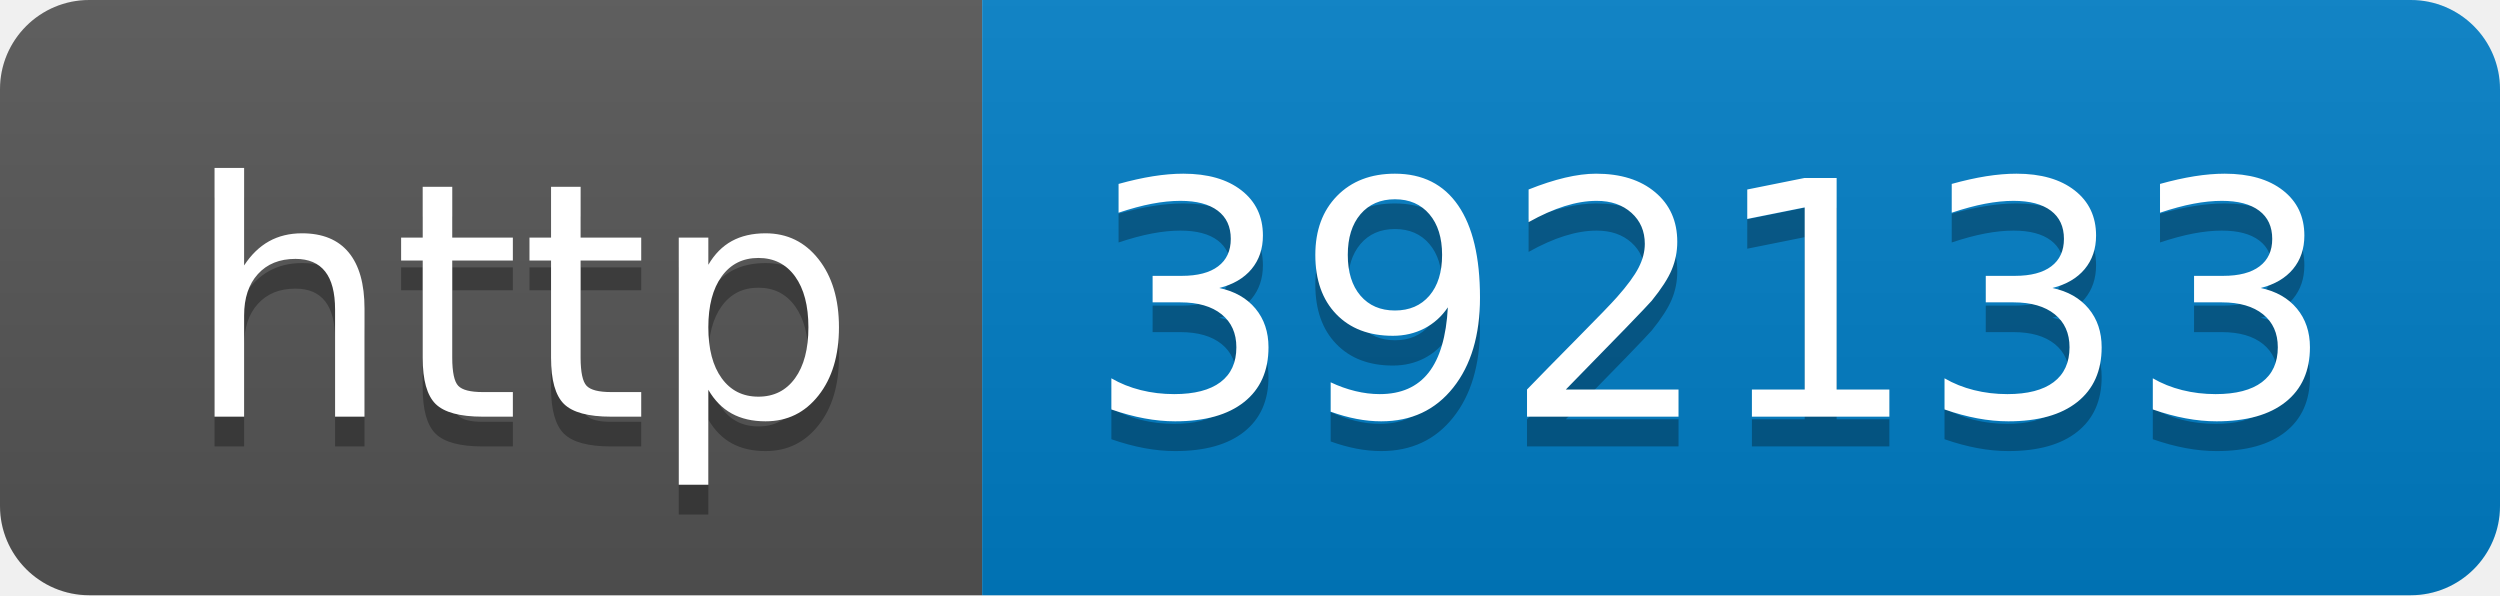
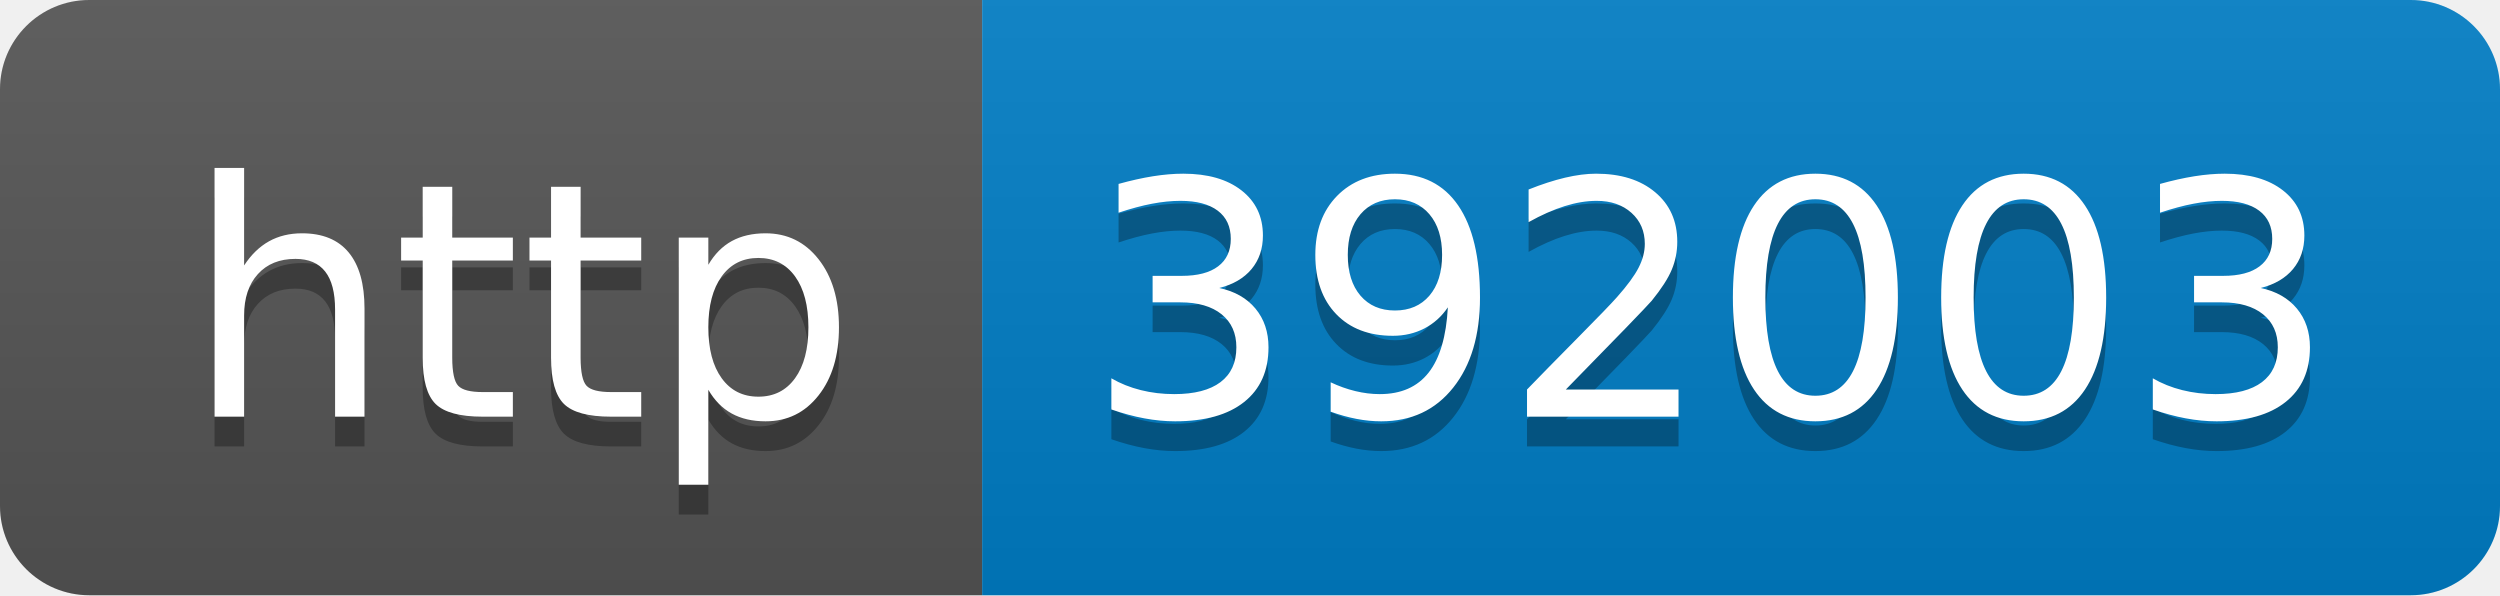
- <svg xmlns="http://www.w3.org/2000/svg" width="84" height="20" role="img" aria-label="http: 392133">
+ <svg xmlns="http://www.w3.org/2000/svg" width="84" height="20" role="img" aria-label="http: 392003">
  <linearGradient id="s" x2="0" y2="100%">
    <stop offset="0" stop-color="#bbb" stop-opacity=".1" />
    <stop offset="1" stop-opacity=".1" />
  </linearGradient>
  <clipPath id="r">
    <rect width="84" height="20" rx="3" fill="#fff" />
  </clipPath>
  <g clip-path="url(#r)">
    <rect width="33" height="20" fill="#555" />
    <rect x="33" width="51" height="20" fill="#007ec6" />
    <rect width="84" height="20" fill="url(#s)" />
  </g>
  <g fill="#fff" text-anchor="middle" font-family="Verdana,Geneva,DejaVu Sans,sans-serif" text-rendering="geometricPrecision" font-size="110">
    <text aria-hidden="true" x="175" y="150" fill="#010101" fill-opacity=".3" transform="scale(.1)" textLength="230">http</text>
    <text x="175" y="140" transform="scale(.1)" fill="#fff" textLength="230">http</text>
-     <text aria-hidden="true" x="575" y="150" fill="#010101" fill-opacity=".3" transform="scale(.1)" textLength="410">392133</text>
-     <text x="575" y="140" transform="scale(.1)" fill="#fff" textLength="410">392133</text>
+     <text aria-hidden="true" x="575" y="150" fill="#010101" fill-opacity=".3" transform="scale(.1)" textLength="410">392003</text>
+     <text x="575" y="140" transform="scale(.1)" fill="#fff" textLength="410">392003</text>
  </g>
</svg>
